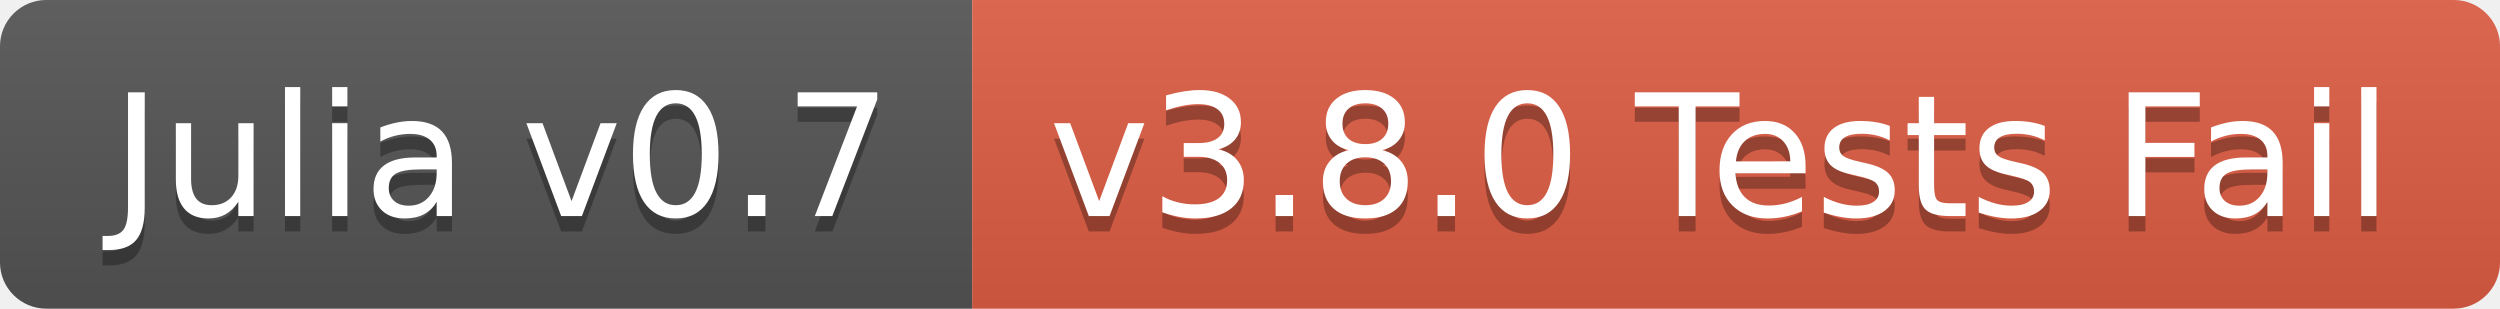
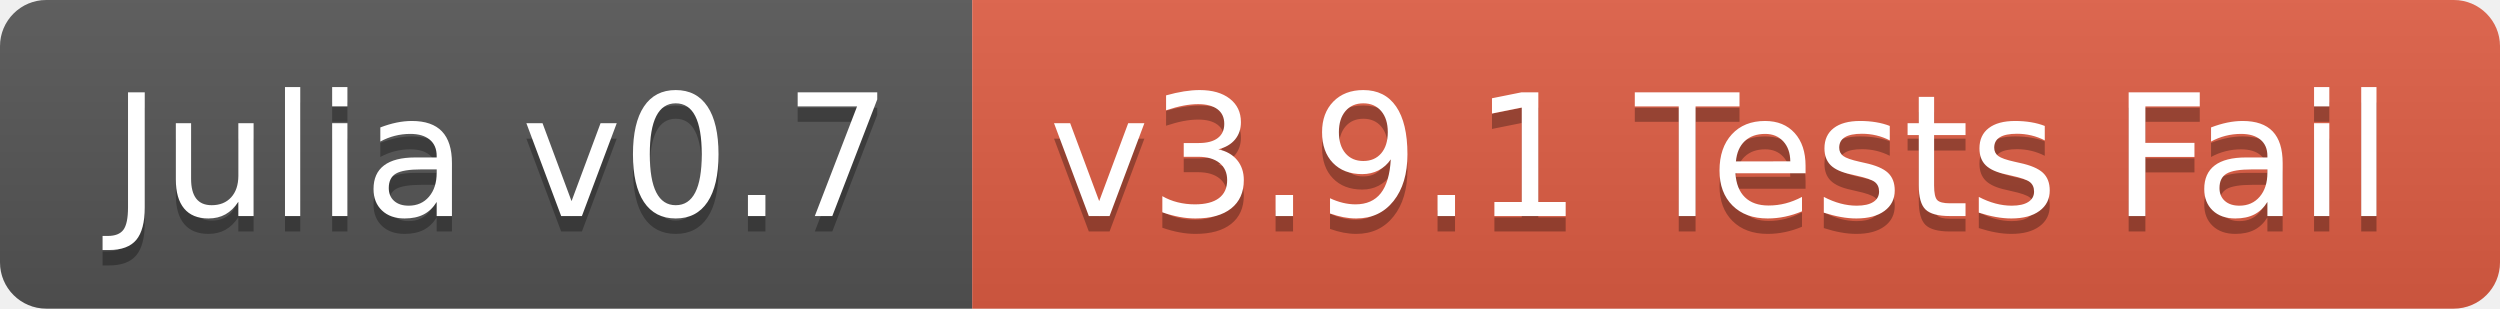
<svg xmlns="http://www.w3.org/2000/svg" width="162" height="20">
  <linearGradient id="b" x2="0" y2="100%">
    <stop offset="0" stop-color="#bbb" stop-opacity=".1" />
    <stop offset="1" stop-opacity=".1" />
  </linearGradient>
  <clipPath id="a">
    <rect width="162" height="20" rx="3" fill="#fff" />
  </clipPath>
  <g clip-path="url(#a)">
    <path fill="#555" d="M0 0h63v20H0z" />
    <path fill="#e05d44" d="M63 0h99v20H63z" />
    <path fill="url(#b)" d="M0 0h162v20H0z" />
  </g>
  <g fill="#fff" text-anchor="middle" font-family="DejaVu Sans,Verdana,Geneva,sans-serif" font-size="110">
    <text x="325" y="150" fill="#010101" fill-opacity=".3" transform="scale(.1)" textLength="530">Julia v0.7</text>
    <text x="325" y="140" transform="scale(.1)" textLength="530">Julia v0.7</text>
-     <text x="1115" y="150" fill="#010101" fill-opacity=".3" transform="scale(.1)" textLength="890">v3.8.0 Tests Fail</text>
-     <text x="1115" y="140" transform="scale(.1)" textLength="890">v3.8.0 Tests Fail</text>
+     <text x="1115" y="150" fill="#010101" fill-opacity=".3" transform="scale(.1)" textLength="890">v3.9.1 Tests Fail</text>
+     <text x="1115" y="140" transform="scale(.1)" textLength="890">v3.9.1 Tests Fail</text>
  </g>
</svg>
